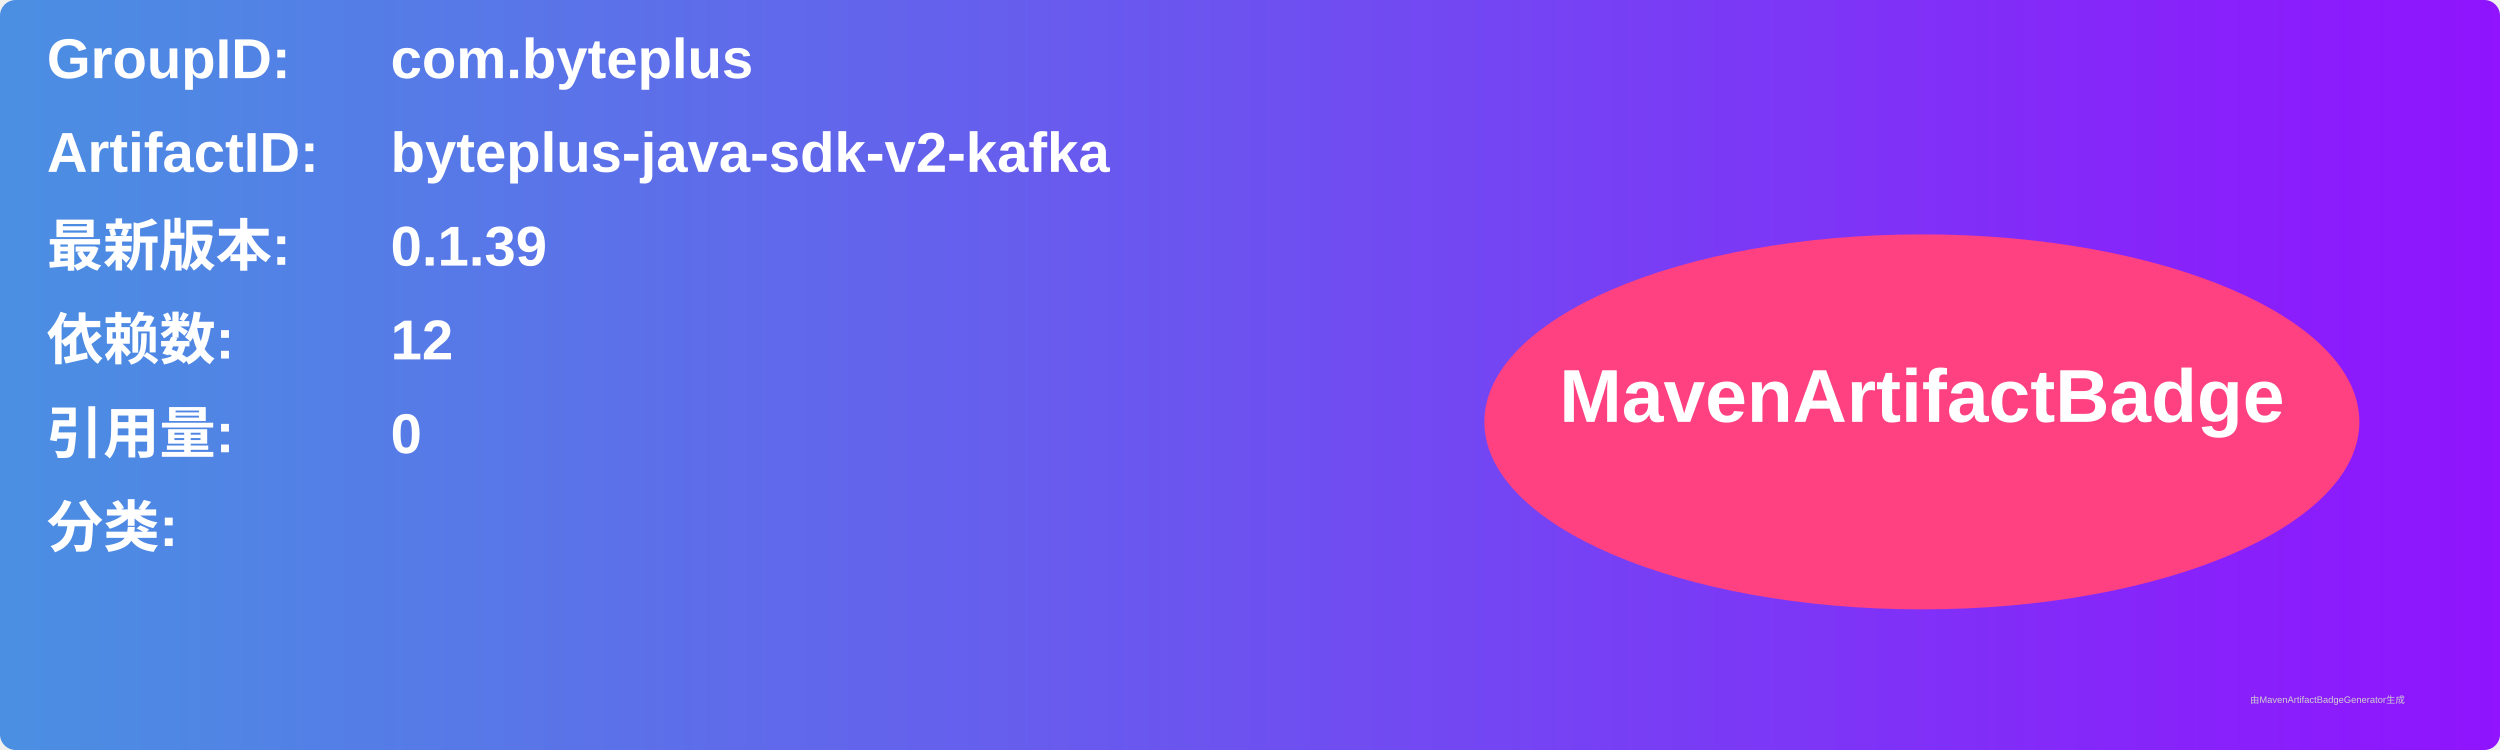
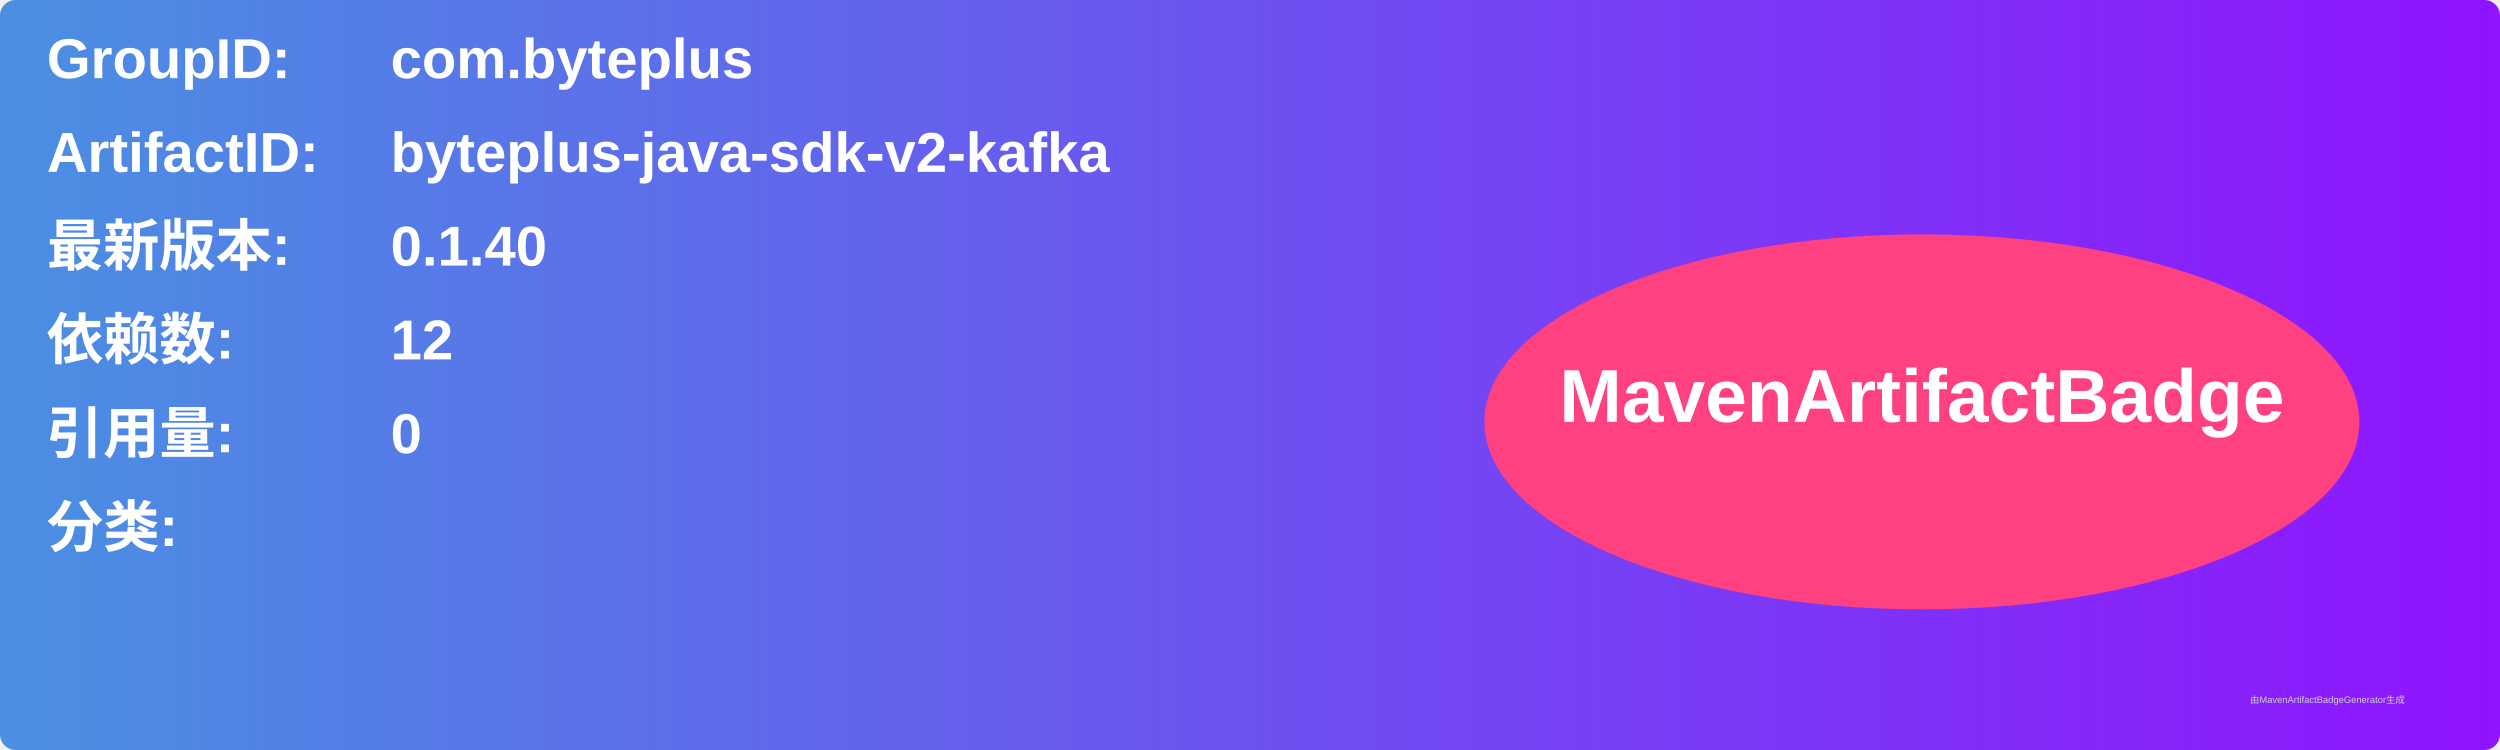
<svg xmlns="http://www.w3.org/2000/svg" width="800" height="240" viewBox="0 0 800 240">
  <linearGradient id="grad" x1="0%" y1="0%" x2="100%" y2="0%">
    <stop offset="0%" stop-color="#4a90e2" />
    <stop offset="100%" stop-color="#9013fe" />
  </linearGradient>
  <rect width="100%" height="100%" rx="5" ry="5" fill="url(#grad)" />
  <g transform="translate(15, 15)">
    <text x="0" y="10" font-family="Arial" font-size="18" fill="white" font-weight="bold" width="260">GroupID:</text>
    <text x="110" y="10" font-family="Arial" font-size="18" fill="white" font-weight="bold" width="460">com.byteplus</text>
    <text x="0" y="40" font-family="Arial" font-size="18" fill="white" font-weight="bold" width="260">ArtifactID:</text>
    <text x="110" y="40" font-family="Arial" font-size="18" fill="white" font-weight="bold" width="460">byteplus-java-sdk-v2-kafka</text>
    <text x="0" y="70" font-family="Arial" font-size="18" fill="white" font-weight="bold">最新版本:</text>
    <text x="110" y="70" font-family="Arial" font-size="18" fill="white" font-weight="bold">
-       <tspan font-weight="bold">0.1.39</tspan>
+       <tspan font-weight="bold">0.1.40</tspan>
    </text>
    <text x="0" y="100" font-family="Arial" font-size="18" fill="white" font-weight="bold">依赖数: </text>
    <text x="110" y="100" font-family="Arial" font-size="18" fill="white">
      <tspan font-weight="bold">12</tspan>
    </text>
    <text x="0" y="130" font-family="Arial" font-size="18" fill="white" font-weight="bold">引用量: </text>
    <text x="110" y="130" font-family="Arial" font-size="18" fill="white">
      <tspan font-weight="bold">0</tspan>
    </text>
    <text x="0" y="160" font-family="Arial" font-size="18" fill="white" font-weight="bold">分类:</text>
    <text x="10" y="190" font-family="Arial" font-size="10" fill="white">
      <tspan font-weight="bold" />
    </text>
    <ellipse cx="600" cy="120" rx="140" ry="60" fill="#ff4081" />
    <text x="600" y="120" text-anchor="middle" font-family="Arial" font-size="24" fill="white" font-weight="bold">MavenArtifactBadge</text>
  </g>
  <text x="720" y="225" font-family="Arial" font-size="3" fill="#d0d0d0">由MavenArtifactBadgeGenerator生成</text>
</svg>
